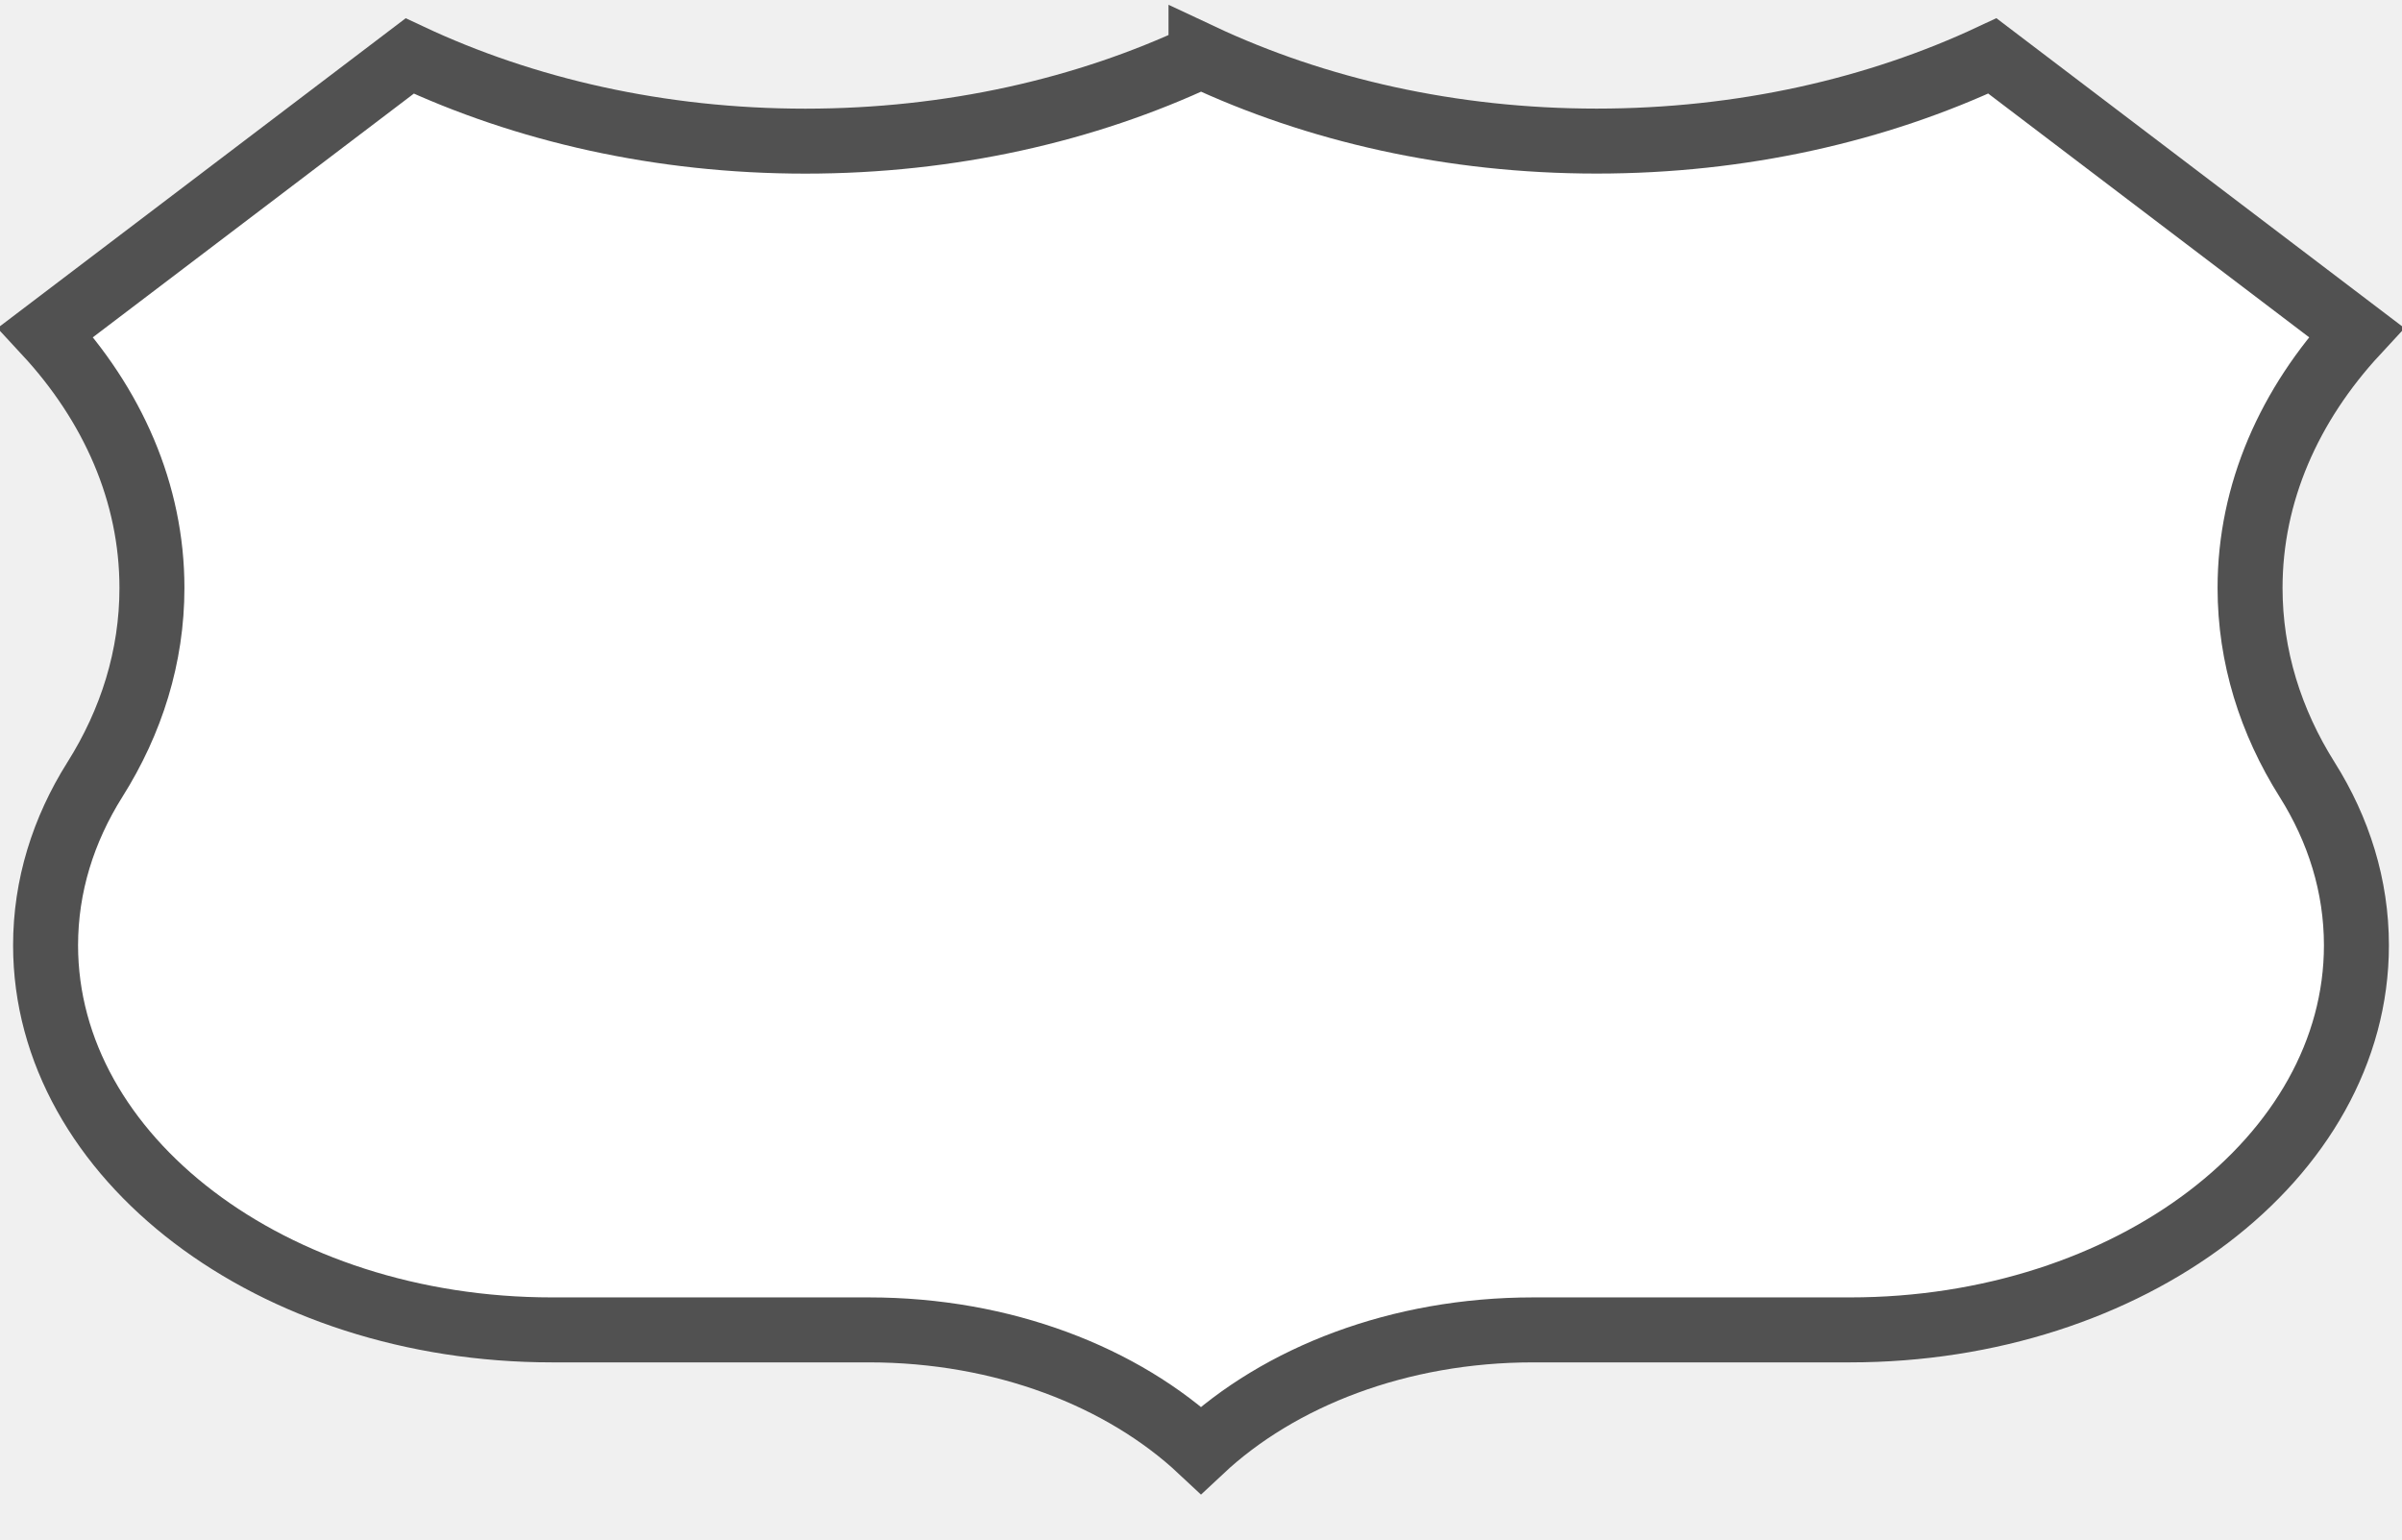
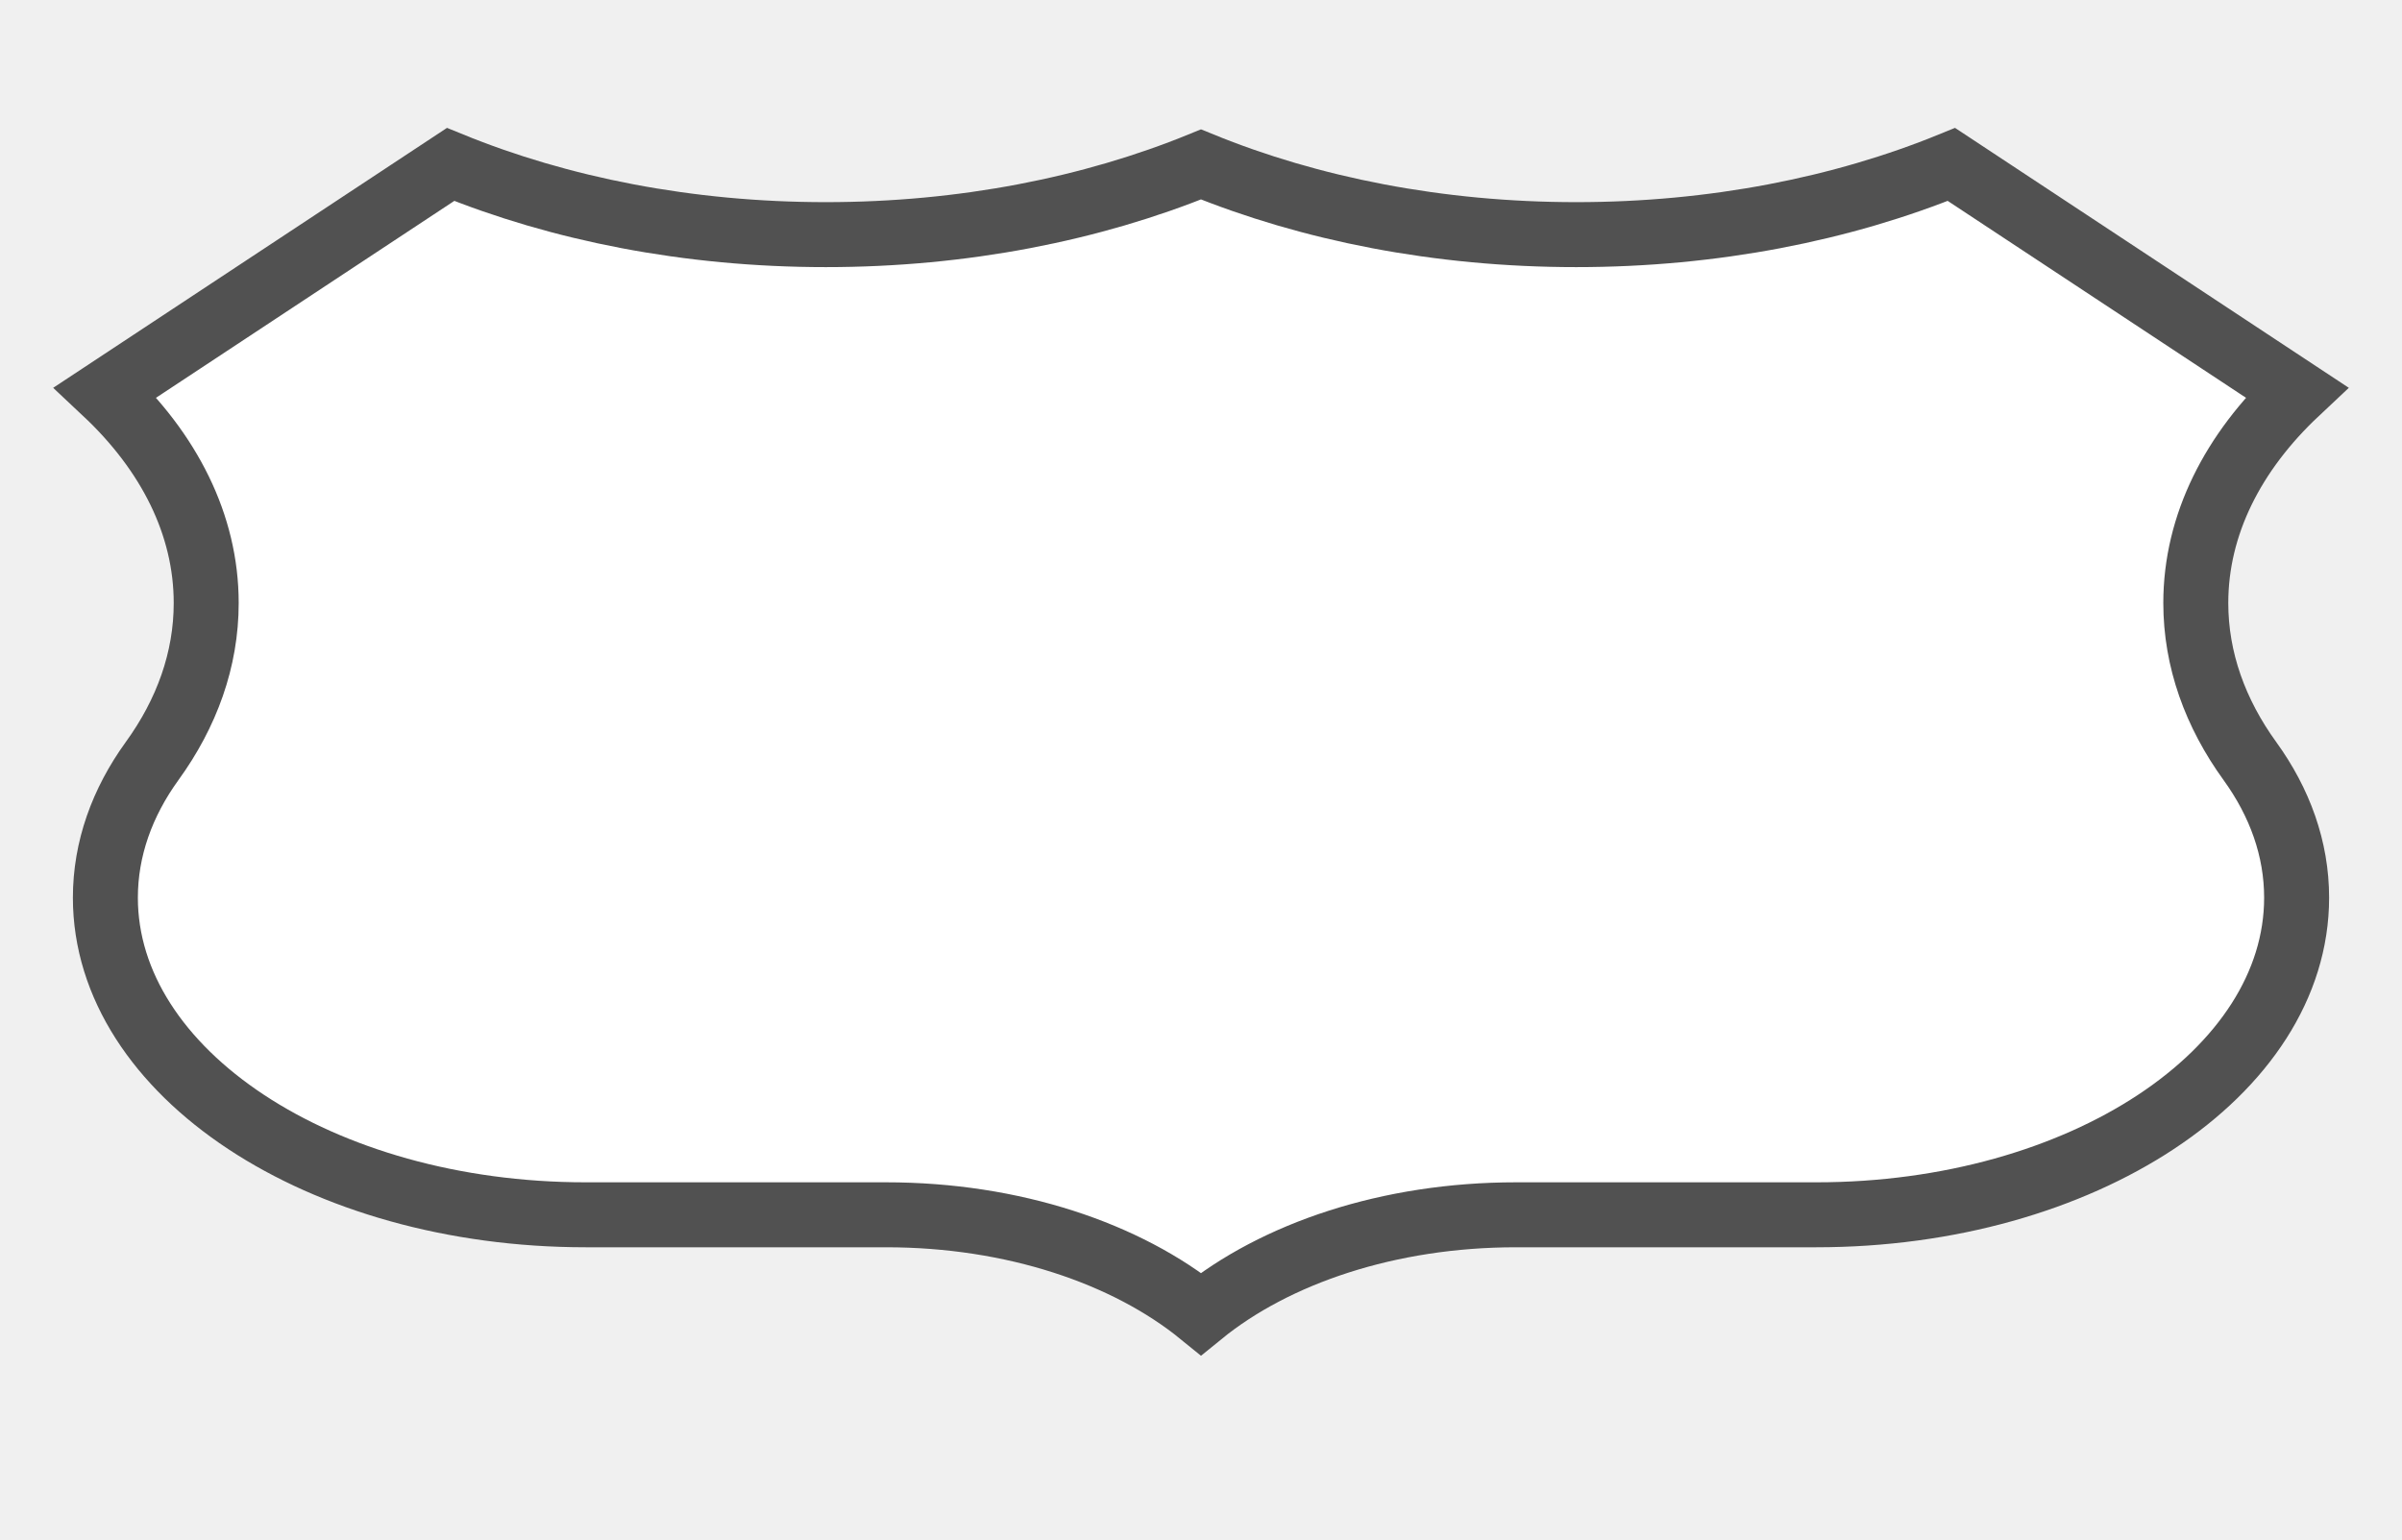
<svg xmlns="http://www.w3.org/2000/svg" version="1.1" id="Слой_1" x="0px" y="0px" width="39" height="25" viewBox="0 0 39 25" enable-background="new 0 0 17.143 17.17" xml:space="preserve">
  <defs id="defs11" />
-   <path id="path11" d="m 19.5,0.909 c -1.867,0.877 -4.068,1.383 -6.424,1.383 -2.357,0 -4.557,-0.506 -6.424,-1.383 L 0.741,5.397 c 1.088,1.174 1.726,2.606 1.726,4.15 0,1.115 -0.333,2.171 -0.927,3.113 -0.513,0.815 -0.8,1.727 -0.8,2.69 0,3.449 3.682,6.245 8.223,6.245 l 5.146,0 c 2.176,0 4.119,0.761 5.391,1.952 1.272,-1.191 3.214,-1.952 5.391,-1.952 l 5.146,0 c 4.542,0 8.223,-2.796 8.223,-6.245 0,-0.963 -0.287,-1.875 -0.8,-2.69 -0.594,-0.943 -0.927,-1.998 -0.927,-3.113 0,-1.545 0.639,-2.976 1.726,-4.15 L 32.349,0.908 C 30.482,1.785 28.281,2.291 25.924,2.291 c -2.357,0 -4.557,-0.506 -6.424,-1.383 z" style="color:#000000;clip-rule:evenodd;display:inline;overflow:visible;visibility:visible;opacity:1;isolation:auto;mix-blend-mode:normal;color-interpolation:sRGB;color-interpolation-filters:linearRGB;solid-color:#000000;solid-opacity:1;fill:#ffffff;fill-opacity:1;fill-rule:evenodd;stroke:#515151;stroke-width:1.055;stroke-linecap:butt;stroke-linejoin:miter;stroke-miterlimit:4;stroke-dasharray:none;stroke-dashoffset:0;stroke-opacity:1;color-rendering:auto;image-rendering:auto;shape-rendering:auto;text-rendering:auto;enable-background:accumulate" />
+   <path id="path11" d="m 19.5,2.67 c -1.771,0.723 -3.858,1.14 -6.092,1.14 -2.235,0 -4.322,-0.417 -6.092,-1.14 L 1.711,6.37 c 1.031,0.968 1.637,2.148 1.637,3.422 0,0.919 -0.315,1.789 -0.879,2.567 -0.486,0.672 -0.758,1.424 -0.758,2.218 0,2.844 3.491,5.149 7.798,5.149 l 4.879,0 c 2.064,0 3.905,0.627 5.112,1.609 1.206,-0.982 3.048,-1.609 5.112,-1.609 l 4.879,0 c 4.307,0 7.798,-2.305 7.798,-5.149 0,-0.794 -0.272,-1.546 -0.758,-2.218 -0.563,-0.777 -0.879,-1.648 -0.879,-2.567 0,-1.274 0.606,-2.454 1.637,-3.422 L 31.684,2.67 c -1.77,0.723 -3.858,1.14 -6.092,1.14 -2.235,0 -4.322,-0.417 -6.092,-1.14 z" style="color:#000000;clip-rule:evenodd;display:inline;overflow:visible;visibility:visible;opacity:1;isolation:auto;mix-blend-mode:normal;color-interpolation:sRGB;color-interpolation-filters:linearRGB;solid-color:#000000;solid-opacity:1;fill:#ffffff;fill-opacity:1;fill-rule:evenodd;stroke:#515151;stroke-width:1.055;stroke-linecap:butt;stroke-linejoin:miter;stroke-miterlimit:4;stroke-dasharray:none;stroke-dashoffset:0;stroke-opacity:1;color-rendering:auto;image-rendering:auto;shape-rendering:auto;text-rendering:auto;enable-background:accumulate" />
</svg>
